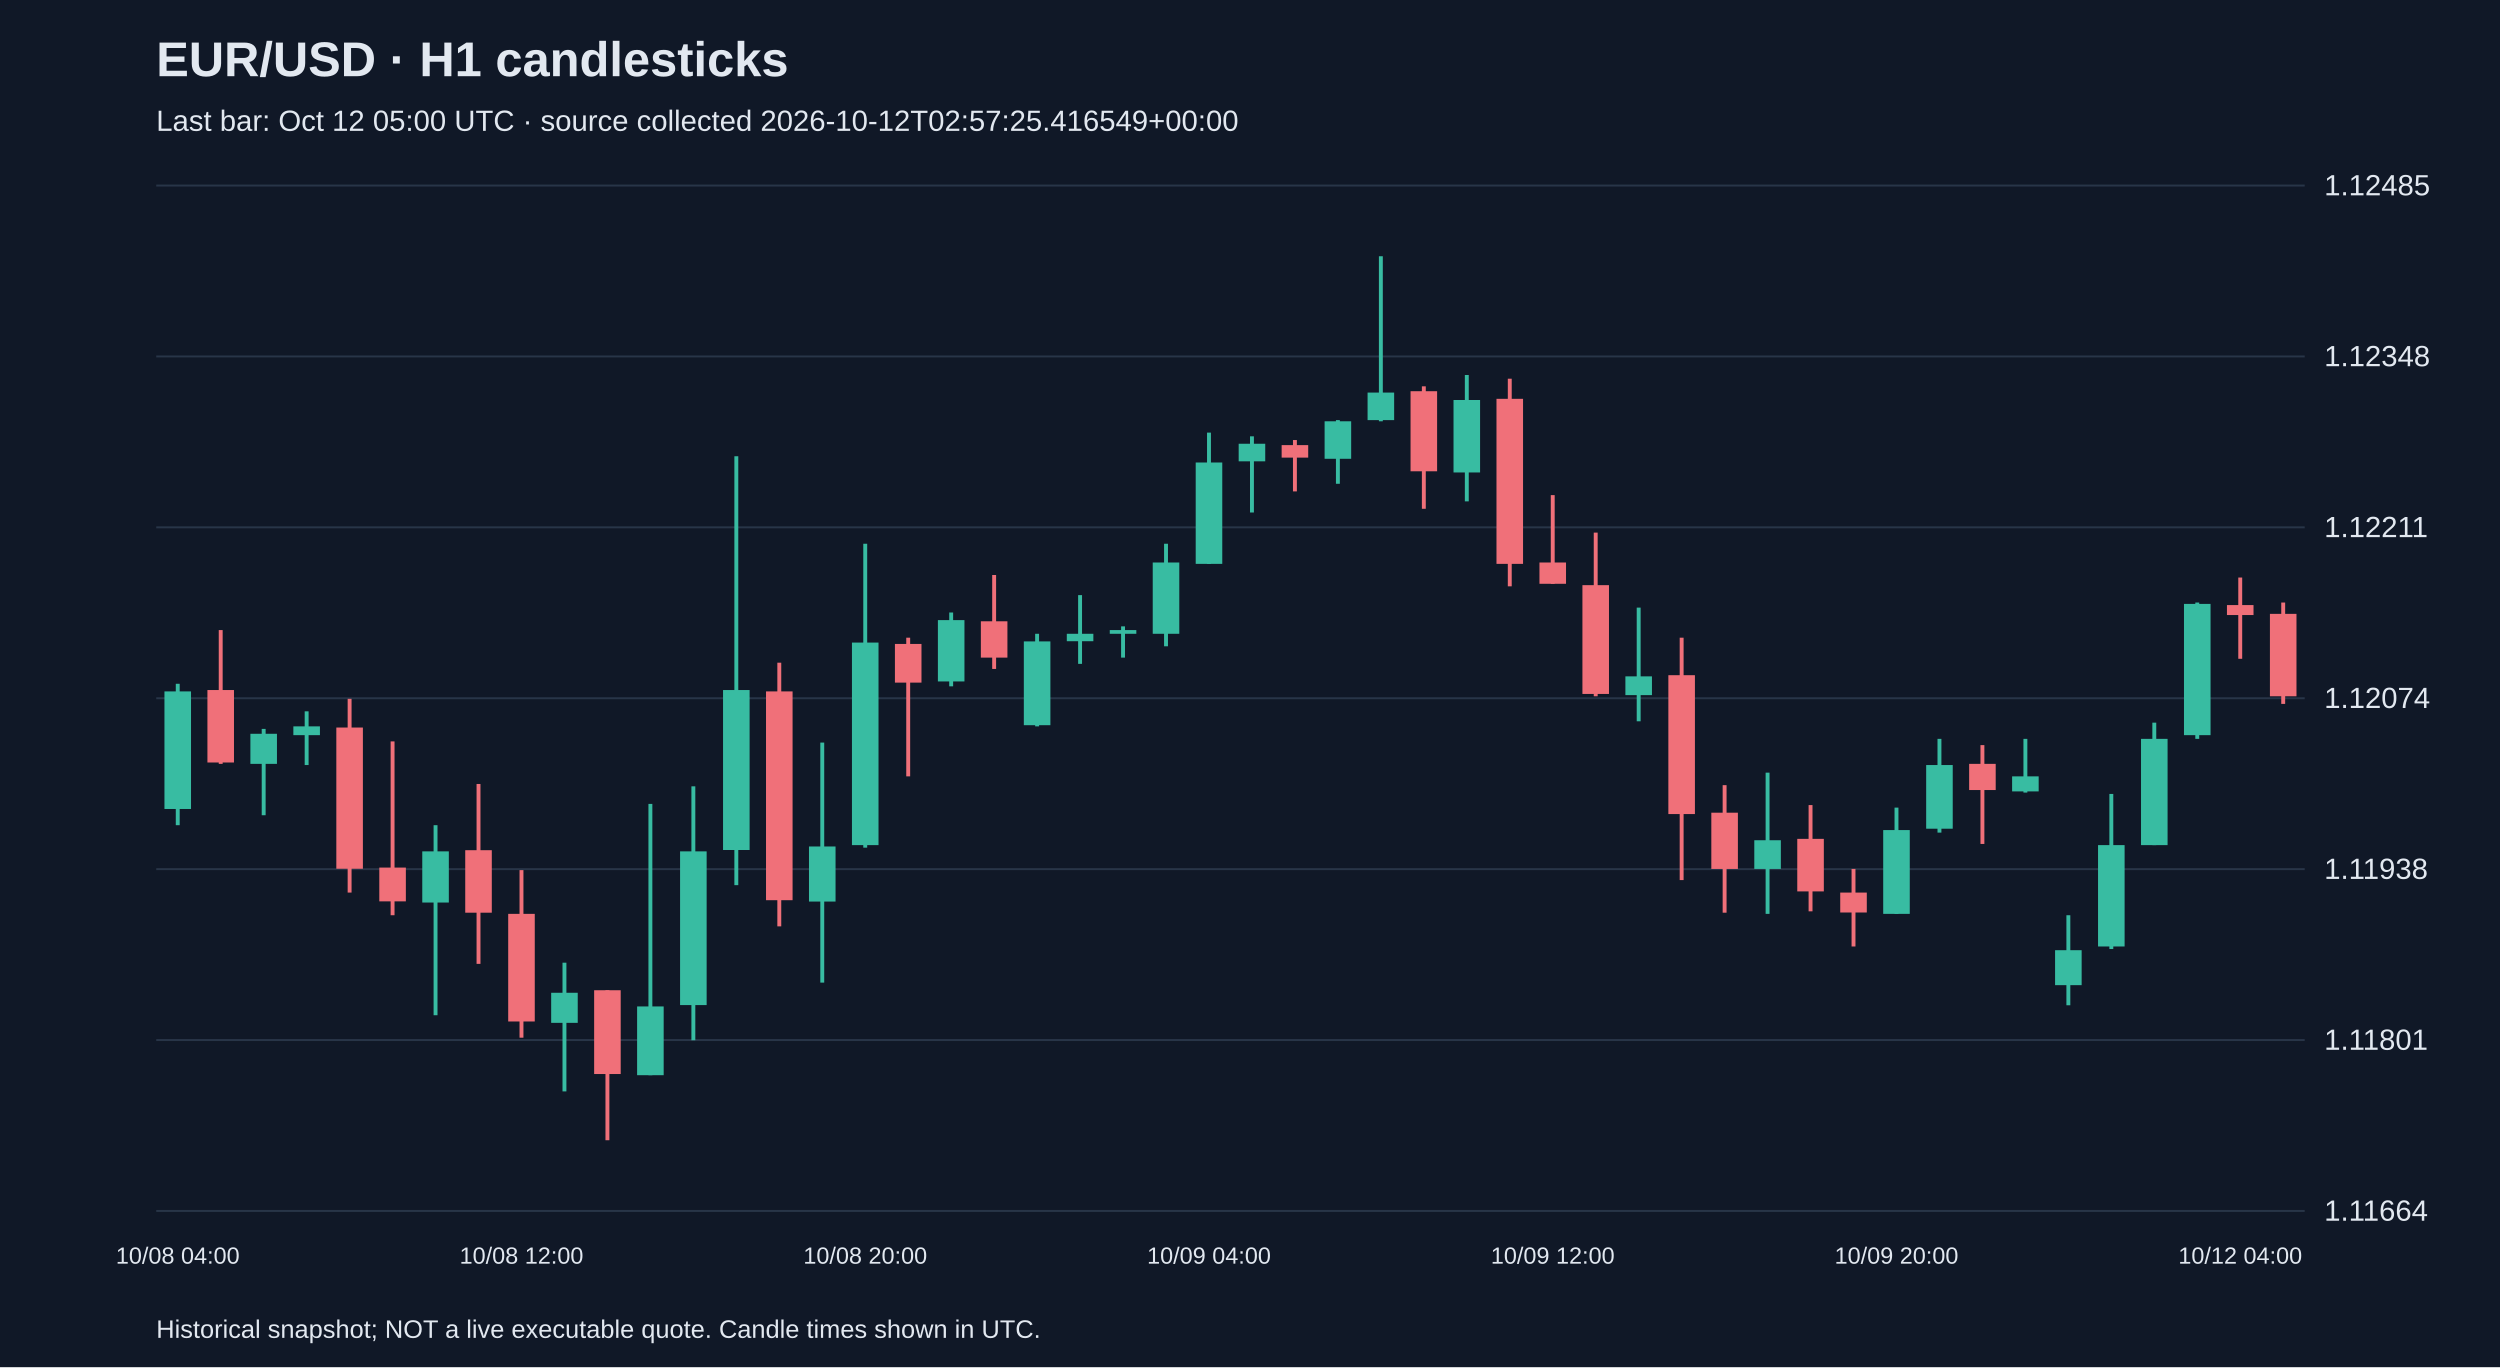
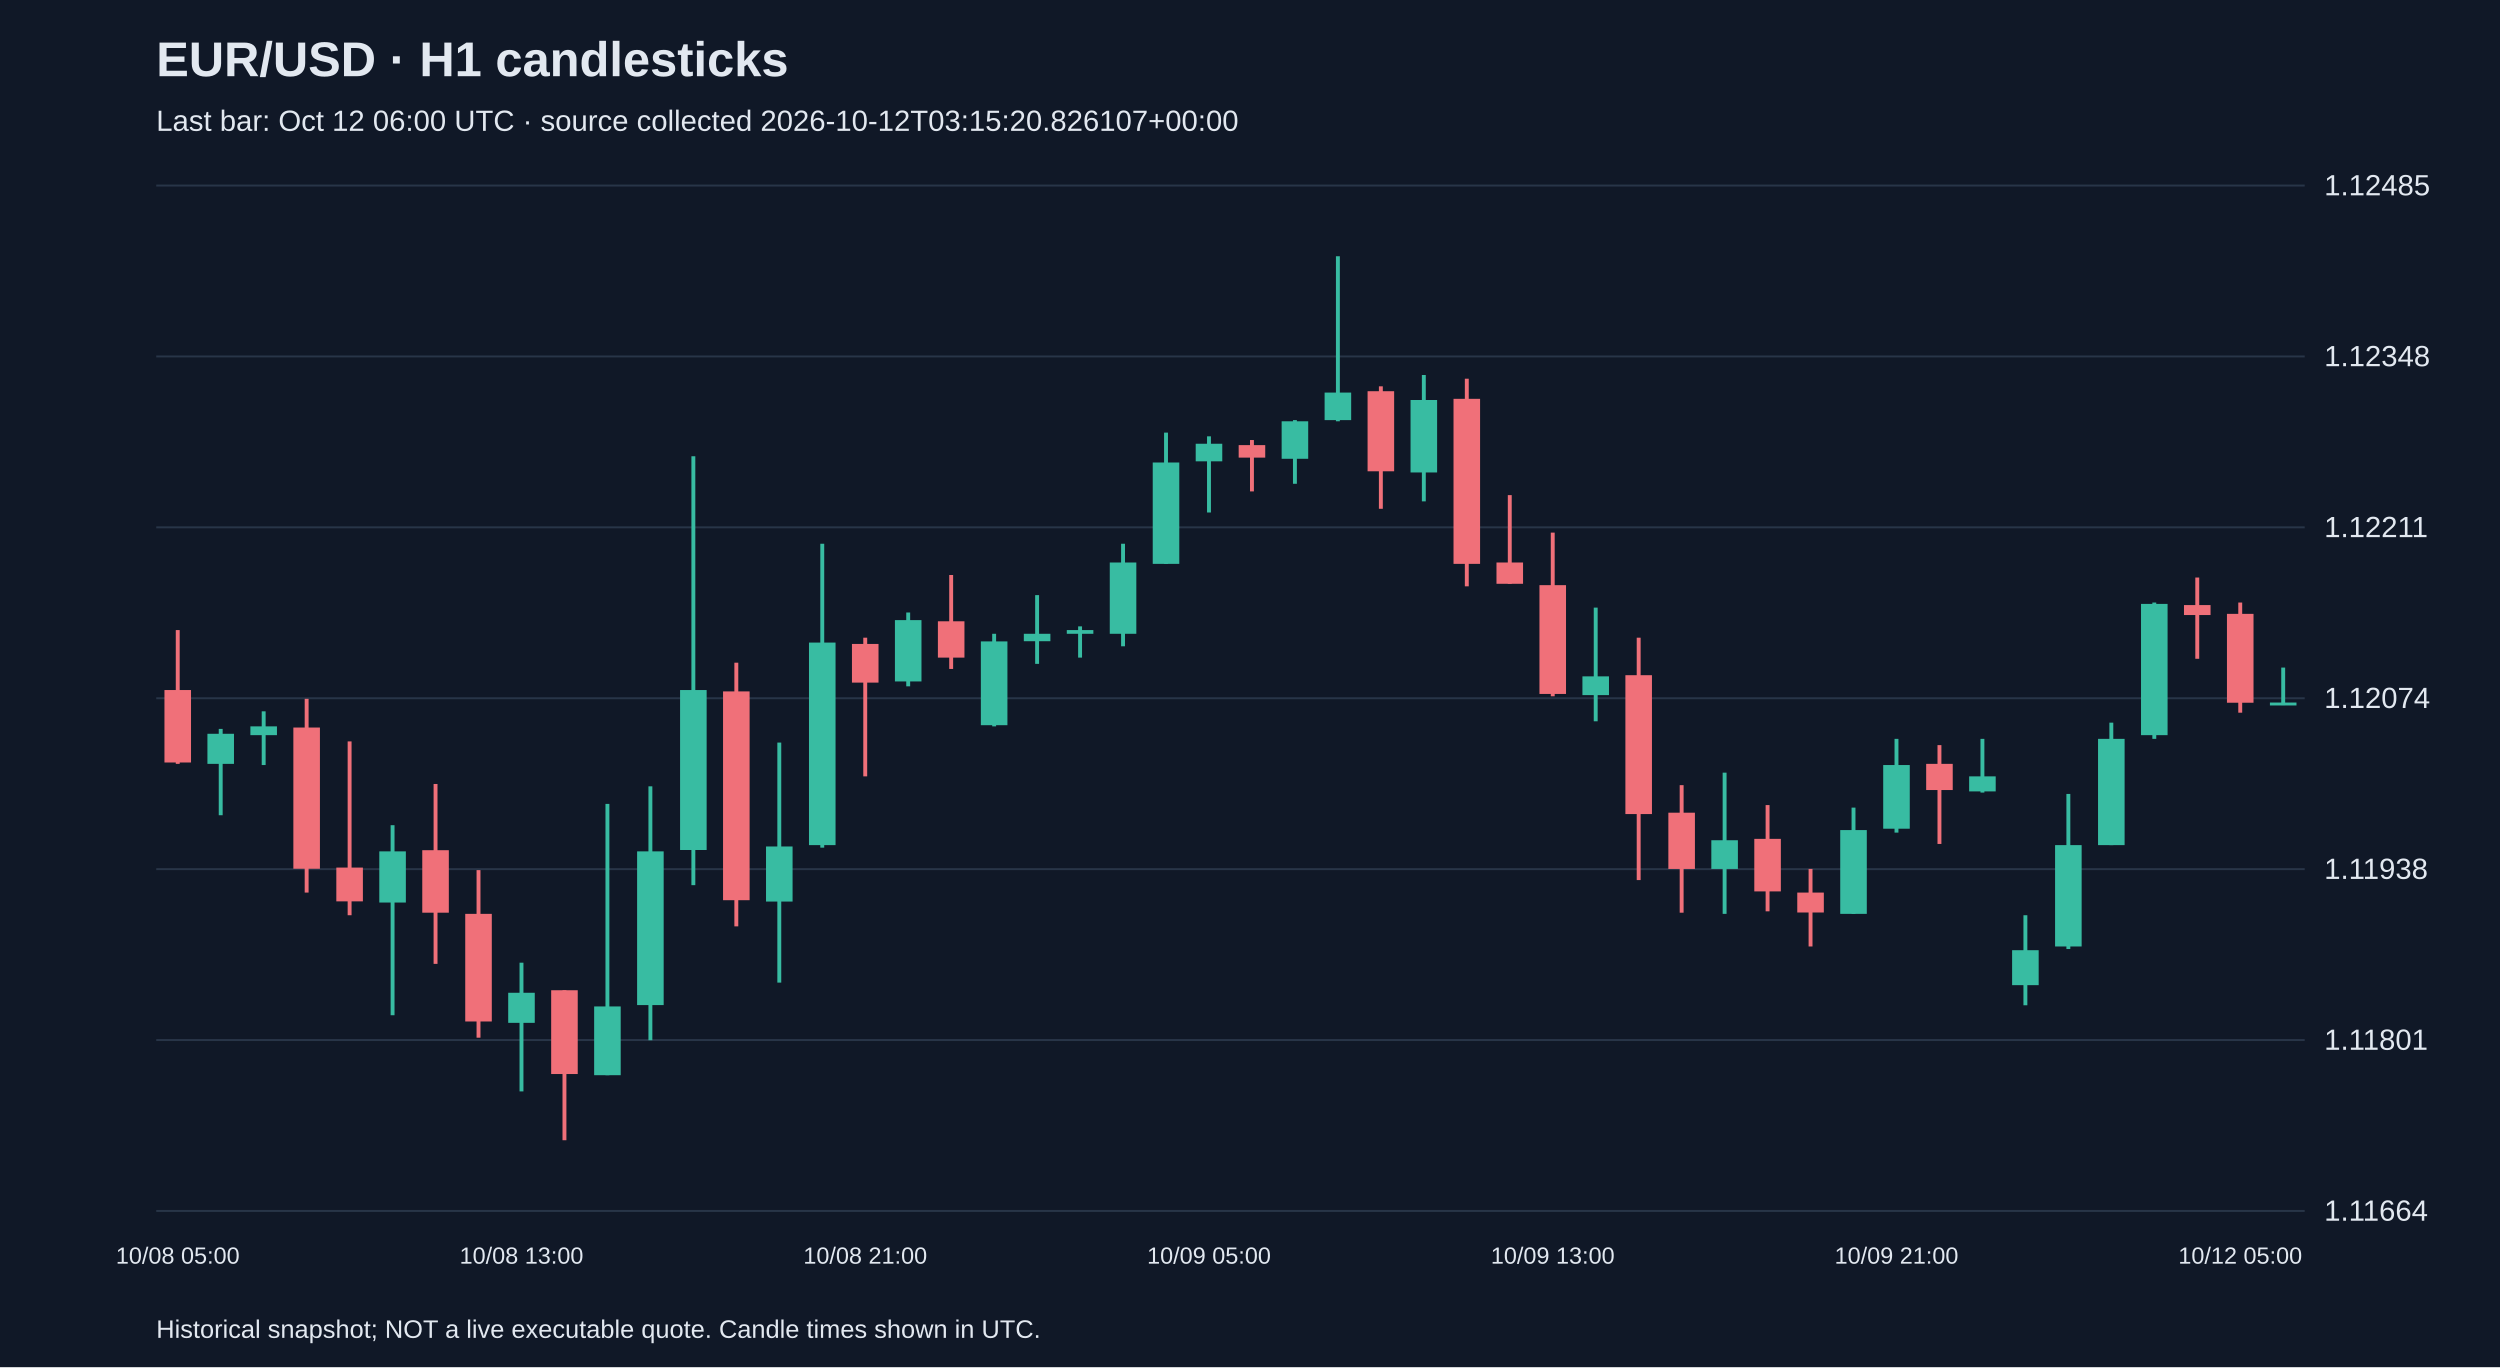
<svg xmlns="http://www.w3.org/2000/svg" viewBox="0 0 1280 700">
  <rect width="100%" height="100%" fill="#101827" />
  <style>text{font-family:Arial,sans-serif;fill:#e2e8f0}</style>
  <text x="80" y="39" font-size="25" font-weight="bold">EUR/USD · H1 candlesticks</text>
-   <text x="80" y="67" font-size="15" fill="#a6b1c5">Last bar: Oct 12 05:00 UTC · source collected 2026-10-12T02:57:25.416549+00:00</text>
+   <text x="80" y="67" font-size="15" fill="#a6b1c5">Last bar: Oct 12 06:00 UTC · source collected 2026-10-12T03:15:20.826107+00:00</text>
  <line x1="80" y1="620.0" x2="1180" y2="620.0" stroke="#283548" />
  <text x="1190" y="625.0" font-size="15">1.11664</text>
  <line x1="80" y1="532.5" x2="1180" y2="532.5" stroke="#283548" />
  <text x="1190" y="537.5" font-size="15">1.11801</text>
  <line x1="80" y1="445.0" x2="1180" y2="445.0" stroke="#283548" />
  <text x="1190" y="450.0" font-size="15">1.11938</text>
  <line x1="80" y1="357.5" x2="1180" y2="357.5" stroke="#283548" />
  <text x="1190" y="362.5" font-size="15">1.12074</text>
  <line x1="80" y1="270.0" x2="1180" y2="270.0" stroke="#283548" />
  <text x="1190" y="275.0" font-size="15">1.12211</text>
  <line x1="80" y1="182.5" x2="1180" y2="182.5" stroke="#283548" />
  <text x="1190" y="187.5" font-size="15">1.12348</text>
  <line x1="80" y1="95.0" x2="1180" y2="95.0" stroke="#283548" />
  <text x="1190" y="100.0" font-size="15">1.12485</text>
-   <line x1="91.0" y1="350.1" x2="91.0" y2="422.5" stroke="#38bca2" stroke-width="2" />
-   <rect x="84.2" y="354.0" width="13.6" height="60.2" fill="#38bca2" />
-   <text x="91.0" y="647" text-anchor="middle" font-size="12">10/08 04:00</text>
-   <line x1="113.0" y1="322.6" x2="113.0" y2="391.1" stroke="#f07079" stroke-width="2" />
-   <rect x="106.2" y="353.3" width="13.6" height="37.1" fill="#f07079" />
-   <line x1="135.0" y1="373.2" x2="135.0" y2="417.4" stroke="#38bca2" stroke-width="2" />
-   <rect x="128.2" y="375.7" width="13.6" height="15.4" fill="#38bca2" />
-   <line x1="157.0" y1="364.2" x2="157.0" y2="391.7" stroke="#38bca2" stroke-width="2" />
-   <rect x="150.2" y="371.9" width="13.6" height="4.5" fill="#38bca2" />
-   <line x1="179.0" y1="357.8" x2="179.0" y2="457.0" stroke="#f07079" stroke-width="2" />
-   <rect x="172.2" y="372.5" width="13.6" height="72.3" fill="#f07079" />
-   <line x1="201.0" y1="379.6" x2="201.0" y2="468.6" stroke="#f07079" stroke-width="2" />
-   <rect x="194.2" y="444.2" width="13.6" height="17.3" fill="#f07079" />
-   <line x1="223.0" y1="422.5" x2="223.0" y2="519.8" stroke="#38bca2" stroke-width="2" />
-   <rect x="216.2" y="435.9" width="13.6" height="26.2" fill="#38bca2" />
-   <line x1="245.0" y1="401.4" x2="245.0" y2="493.5" stroke="#f07079" stroke-width="2" />
-   <rect x="238.2" y="435.3" width="13.6" height="32.0" fill="#f07079" />
-   <line x1="267.0" y1="445.5" x2="267.0" y2="531.3" stroke="#f07079" stroke-width="2" />
-   <rect x="260.2" y="467.9" width="13.6" height="55.1" fill="#f07079" />
-   <text x="267.0" y="647" text-anchor="middle" font-size="12">10/08 12:00</text>
-   <line x1="289.0" y1="492.9" x2="289.0" y2="558.8" stroke="#38bca2" stroke-width="2" />
-   <rect x="282.2" y="508.3" width="13.6" height="15.4" fill="#38bca2" />
-   <line x1="311.0" y1="507.0" x2="311.0" y2="583.8" stroke="#f07079" stroke-width="2" />
-   <rect x="304.2" y="507.0" width="13.6" height="42.9" fill="#f07079" />
-   <line x1="333.0" y1="411.6" x2="333.0" y2="550.5" stroke="#38bca2" stroke-width="2" />
-   <rect x="326.2" y="515.3" width="13.6" height="35.2" fill="#38bca2" />
-   <line x1="355.0" y1="402.6" x2="355.0" y2="532.6" stroke="#38bca2" stroke-width="2" />
-   <rect x="348.2" y="435.9" width="13.6" height="78.7" fill="#38bca2" />
-   <line x1="377.0" y1="233.6" x2="377.0" y2="453.2" stroke="#38bca2" stroke-width="2" />
-   <rect x="370.2" y="353.3" width="13.6" height="81.9" fill="#38bca2" />
-   <line x1="399.0" y1="339.3" x2="399.0" y2="474.3" stroke="#f07079" stroke-width="2" />
-   <rect x="392.2" y="354.0" width="13.6" height="106.9" fill="#f07079" />
-   <line x1="421.0" y1="380.2" x2="421.0" y2="503.1" stroke="#38bca2" stroke-width="2" />
-   <rect x="414.2" y="433.4" width="13.6" height="28.2" fill="#38bca2" />
-   <line x1="443.0" y1="278.4" x2="443.0" y2="434.0" stroke="#38bca2" stroke-width="2" />
-   <rect x="436.2" y="329.0" width="13.6" height="103.7" fill="#38bca2" />
-   <text x="443.0" y="647" text-anchor="middle" font-size="12">10/08 20:00</text>
-   <line x1="465.0" y1="326.5" x2="465.0" y2="397.5" stroke="#f07079" stroke-width="2" />
-   <rect x="458.2" y="329.7" width="13.6" height="19.8" fill="#f07079" />
-   <line x1="487.0" y1="313.6" x2="487.0" y2="351.4" stroke="#38bca2" stroke-width="2" />
-   <rect x="480.2" y="317.5" width="13.6" height="31.4" fill="#38bca2" />
-   <line x1="509.0" y1="294.4" x2="509.0" y2="342.5" stroke="#f07079" stroke-width="2" />
-   <rect x="502.2" y="318.1" width="13.6" height="18.6" fill="#f07079" />
-   <line x1="531.0" y1="324.5" x2="531.0" y2="371.9" stroke="#38bca2" stroke-width="2" />
-   <rect x="524.2" y="328.4" width="13.6" height="42.9" fill="#38bca2" />
-   <line x1="553.0" y1="304.7" x2="553.0" y2="339.9" stroke="#38bca2" stroke-width="2" />
-   <rect x="546.2" y="324.5" width="13.6" height="3.8" fill="#38bca2" />
-   <line x1="575.0" y1="320.7" x2="575.0" y2="336.7" stroke="#38bca2" stroke-width="2" />
-   <rect x="568.2" y="322.6" width="13.6" height="1.9" fill="#38bca2" />
-   <line x1="597.0" y1="278.4" x2="597.0" y2="330.9" stroke="#38bca2" stroke-width="2" />
-   <rect x="590.2" y="288.0" width="13.6" height="36.5" fill="#38bca2" />
-   <line x1="619.0" y1="221.5" x2="619.0" y2="288.7" stroke="#38bca2" stroke-width="2" />
-   <rect x="612.2" y="236.8" width="13.6" height="51.9" fill="#38bca2" />
-   <text x="619.0" y="647" text-anchor="middle" font-size="12">10/09 04:00</text>
-   <line x1="641.0" y1="223.4" x2="641.0" y2="262.4" stroke="#38bca2" stroke-width="2" />
-   <rect x="634.2" y="227.2" width="13.6" height="9.0" fill="#38bca2" />
-   <line x1="663.0" y1="225.3" x2="663.0" y2="251.6" stroke="#f07079" stroke-width="2" />
-   <rect x="656.2" y="227.9" width="13.6" height="6.4" fill="#f07079" />
-   <line x1="685.0" y1="215.1" x2="685.0" y2="247.7" stroke="#38bca2" stroke-width="2" />
-   <rect x="678.2" y="215.7" width="13.6" height="19.2" fill="#38bca2" />
-   <line x1="707.0" y1="131.2" x2="707.0" y2="215.7" stroke="#38bca2" stroke-width="2" />
-   <rect x="700.2" y="201.0" width="13.6" height="14.1" fill="#38bca2" />
-   <line x1="729.0" y1="197.8" x2="729.0" y2="260.5" stroke="#f07079" stroke-width="2" />
-   <rect x="722.2" y="200.3" width="13.6" height="41.0" fill="#f07079" />
-   <line x1="751.0" y1="192.0" x2="751.0" y2="256.7" stroke="#38bca2" stroke-width="2" />
-   <rect x="744.2" y="204.8" width="13.6" height="37.1" fill="#38bca2" />
-   <line x1="773.0" y1="193.9" x2="773.0" y2="300.2" stroke="#f07079" stroke-width="2" />
-   <rect x="766.2" y="204.2" width="13.6" height="84.5" fill="#f07079" />
-   <line x1="795.0" y1="253.5" x2="795.0" y2="298.9" stroke="#f07079" stroke-width="2" />
-   <rect x="788.2" y="288.0" width="13.6" height="10.9" fill="#f07079" />
-   <text x="795.0" y="647" text-anchor="middle" font-size="12">10/09 12:00</text>
-   <line x1="817.0" y1="272.7" x2="817.0" y2="356.5" stroke="#f07079" stroke-width="2" />
-   <rect x="810.2" y="299.6" width="13.6" height="55.7" fill="#f07079" />
-   <line x1="839.0" y1="311.1" x2="839.0" y2="369.3" stroke="#38bca2" stroke-width="2" />
-   <rect x="832.2" y="346.3" width="13.6" height="9.6" fill="#38bca2" />
-   <line x1="861.0" y1="326.5" x2="861.0" y2="450.6" stroke="#f07079" stroke-width="2" />
-   <rect x="854.2" y="345.7" width="13.6" height="71.1" fill="#f07079" />
-   <line x1="883.0" y1="402.0" x2="883.0" y2="467.3" stroke="#f07079" stroke-width="2" />
-   <rect x="876.2" y="416.1" width="13.6" height="28.8" fill="#f07079" />
-   <line x1="905.0" y1="395.6" x2="905.0" y2="467.9" stroke="#38bca2" stroke-width="2" />
-   <rect x="898.2" y="430.2" width="13.6" height="14.7" fill="#38bca2" />
-   <line x1="927.0" y1="412.2" x2="927.0" y2="466.6" stroke="#f07079" stroke-width="2" />
-   <rect x="920.2" y="429.5" width="13.6" height="26.9" fill="#f07079" />
-   <line x1="949.0" y1="444.9" x2="949.0" y2="484.6" stroke="#f07079" stroke-width="2" />
-   <rect x="942.2" y="457.0" width="13.6" height="10.2" fill="#f07079" />
-   <line x1="971.0" y1="413.5" x2="971.0" y2="467.9" stroke="#38bca2" stroke-width="2" />
-   <rect x="964.2" y="425.0" width="13.6" height="42.9" fill="#38bca2" />
-   <text x="971.0" y="647" text-anchor="middle" font-size="12">10/09 20:00</text>
-   <line x1="993.0" y1="378.3" x2="993.0" y2="426.3" stroke="#38bca2" stroke-width="2" />
-   <rect x="986.2" y="391.7" width="13.6" height="32.6" fill="#38bca2" />
-   <line x1="1015.0" y1="381.5" x2="1015.0" y2="432.1" stroke="#f07079" stroke-width="2" />
-   <rect x="1008.2" y="391.1" width="13.6" height="13.4" fill="#f07079" />
-   <line x1="1037.0" y1="378.3" x2="1037.0" y2="405.8" stroke="#38bca2" stroke-width="2" />
-   <rect x="1030.2" y="397.5" width="13.6" height="7.7" fill="#38bca2" />
-   <line x1="1059.0" y1="468.6" x2="1059.0" y2="514.7" stroke="#38bca2" stroke-width="2" />
-   <rect x="1052.2" y="486.5" width="13.6" height="17.9" fill="#38bca2" />
-   <line x1="1081.0" y1="406.5" x2="1081.0" y2="485.9" stroke="#38bca2" stroke-width="2" />
-   <rect x="1074.2" y="432.7" width="13.6" height="51.9" fill="#38bca2" />
-   <line x1="1103.0" y1="370.0" x2="1103.0" y2="432.7" stroke="#38bca2" stroke-width="2" />
-   <rect x="1096.2" y="378.3" width="13.6" height="54.4" fill="#38bca2" />
-   <line x1="1125.0" y1="308.5" x2="1125.0" y2="378.3" stroke="#38bca2" stroke-width="2" />
-   <rect x="1118.2" y="309.2" width="13.6" height="67.2" fill="#38bca2" />
-   <line x1="1147.0" y1="295.7" x2="1147.0" y2="337.3" stroke="#f07079" stroke-width="2" />
-   <rect x="1140.2" y="309.8" width="13.6" height="5.1" fill="#f07079" />
-   <text x="1147.0" y="647" text-anchor="middle" font-size="12">10/12 04:00</text>
-   <line x1="1169.0" y1="308.5" x2="1169.0" y2="360.4" stroke="#f07079" stroke-width="2" />
-   <rect x="1162.2" y="314.3" width="13.6" height="42.2" fill="#f07079" />
+   <line x1="91.0" y1="322.6" x2="91.0" y2="391.1" stroke="#f07079" stroke-width="2" />
+   <rect x="84.2" y="353.3" width="13.6" height="37.1" fill="#f07079" />
+   <text x="91.0" y="647" text-anchor="middle" font-size="12">10/08 05:00</text>
+   <line x1="113.0" y1="373.2" x2="113.0" y2="417.4" stroke="#38bca2" stroke-width="2" />
+   <rect x="106.2" y="375.7" width="13.6" height="15.4" fill="#38bca2" />
+   <line x1="135.0" y1="364.2" x2="135.0" y2="391.7" stroke="#38bca2" stroke-width="2" />
+   <rect x="128.2" y="371.9" width="13.6" height="4.5" fill="#38bca2" />
+   <line x1="157.0" y1="357.8" x2="157.0" y2="457.0" stroke="#f07079" stroke-width="2" />
+   <rect x="150.2" y="372.5" width="13.6" height="72.3" fill="#f07079" />
+   <line x1="179.0" y1="379.6" x2="179.0" y2="468.6" stroke="#f07079" stroke-width="2" />
+   <rect x="172.2" y="444.2" width="13.6" height="17.3" fill="#f07079" />
+   <line x1="201.0" y1="422.5" x2="201.0" y2="519.8" stroke="#38bca2" stroke-width="2" />
+   <rect x="194.2" y="435.9" width="13.6" height="26.2" fill="#38bca2" />
+   <line x1="223.0" y1="401.4" x2="223.0" y2="493.5" stroke="#f07079" stroke-width="2" />
+   <rect x="216.2" y="435.3" width="13.6" height="32.0" fill="#f07079" />
+   <line x1="245.0" y1="445.5" x2="245.0" y2="531.3" stroke="#f07079" stroke-width="2" />
+   <rect x="238.2" y="467.9" width="13.6" height="55.1" fill="#f07079" />
+   <line x1="267.0" y1="492.9" x2="267.0" y2="558.8" stroke="#38bca2" stroke-width="2" />
+   <rect x="260.2" y="508.3" width="13.6" height="15.4" fill="#38bca2" />
+   <text x="267.0" y="647" text-anchor="middle" font-size="12">10/08 13:00</text>
+   <line x1="289.0" y1="507.0" x2="289.0" y2="583.8" stroke="#f07079" stroke-width="2" />
+   <rect x="282.2" y="507.0" width="13.6" height="42.9" fill="#f07079" />
+   <line x1="311.0" y1="411.6" x2="311.0" y2="550.5" stroke="#38bca2" stroke-width="2" />
+   <rect x="304.2" y="515.3" width="13.6" height="35.2" fill="#38bca2" />
+   <line x1="333.0" y1="402.6" x2="333.0" y2="532.6" stroke="#38bca2" stroke-width="2" />
+   <rect x="326.2" y="435.9" width="13.6" height="78.7" fill="#38bca2" />
+   <line x1="355.0" y1="233.6" x2="355.0" y2="453.2" stroke="#38bca2" stroke-width="2" />
+   <rect x="348.2" y="353.3" width="13.6" height="81.9" fill="#38bca2" />
+   <line x1="377.0" y1="339.3" x2="377.0" y2="474.3" stroke="#f07079" stroke-width="2" />
+   <rect x="370.2" y="354.0" width="13.6" height="106.9" fill="#f07079" />
+   <line x1="399.0" y1="380.2" x2="399.0" y2="503.1" stroke="#38bca2" stroke-width="2" />
+   <rect x="392.2" y="433.4" width="13.6" height="28.2" fill="#38bca2" />
+   <line x1="421.0" y1="278.4" x2="421.0" y2="434.0" stroke="#38bca2" stroke-width="2" />
+   <rect x="414.2" y="329.0" width="13.6" height="103.7" fill="#38bca2" />
+   <line x1="443.0" y1="326.5" x2="443.0" y2="397.5" stroke="#f07079" stroke-width="2" />
+   <rect x="436.2" y="329.7" width="13.6" height="19.8" fill="#f07079" />
+   <text x="443.0" y="647" text-anchor="middle" font-size="12">10/08 21:00</text>
+   <line x1="465.0" y1="313.6" x2="465.0" y2="351.4" stroke="#38bca2" stroke-width="2" />
+   <rect x="458.2" y="317.5" width="13.6" height="31.4" fill="#38bca2" />
+   <line x1="487.0" y1="294.4" x2="487.0" y2="342.5" stroke="#f07079" stroke-width="2" />
+   <rect x="480.2" y="318.1" width="13.6" height="18.6" fill="#f07079" />
+   <line x1="509.0" y1="324.5" x2="509.0" y2="371.9" stroke="#38bca2" stroke-width="2" />
+   <rect x="502.2" y="328.4" width="13.6" height="42.9" fill="#38bca2" />
+   <line x1="531.0" y1="304.7" x2="531.0" y2="339.9" stroke="#38bca2" stroke-width="2" />
+   <rect x="524.2" y="324.5" width="13.6" height="3.8" fill="#38bca2" />
+   <line x1="553.0" y1="320.7" x2="553.0" y2="336.7" stroke="#38bca2" stroke-width="2" />
+   <rect x="546.2" y="322.6" width="13.6" height="1.9" fill="#38bca2" />
+   <line x1="575.0" y1="278.4" x2="575.0" y2="330.9" stroke="#38bca2" stroke-width="2" />
+   <rect x="568.2" y="288.0" width="13.6" height="36.5" fill="#38bca2" />
+   <line x1="597.0" y1="221.5" x2="597.0" y2="288.7" stroke="#38bca2" stroke-width="2" />
+   <rect x="590.2" y="236.8" width="13.6" height="51.9" fill="#38bca2" />
+   <line x1="619.0" y1="223.4" x2="619.0" y2="262.4" stroke="#38bca2" stroke-width="2" />
+   <rect x="612.2" y="227.2" width="13.6" height="9.0" fill="#38bca2" />
+   <text x="619.0" y="647" text-anchor="middle" font-size="12">10/09 05:00</text>
+   <line x1="641.0" y1="225.3" x2="641.0" y2="251.6" stroke="#f07079" stroke-width="2" />
+   <rect x="634.2" y="227.9" width="13.6" height="6.4" fill="#f07079" />
+   <line x1="663.0" y1="215.1" x2="663.0" y2="247.7" stroke="#38bca2" stroke-width="2" />
+   <rect x="656.2" y="215.7" width="13.6" height="19.2" fill="#38bca2" />
+   <line x1="685.0" y1="131.2" x2="685.0" y2="215.7" stroke="#38bca2" stroke-width="2" />
+   <rect x="678.2" y="201.0" width="13.6" height="14.1" fill="#38bca2" />
+   <line x1="707.0" y1="197.8" x2="707.0" y2="260.5" stroke="#f07079" stroke-width="2" />
+   <rect x="700.2" y="200.3" width="13.6" height="41.0" fill="#f07079" />
+   <line x1="729.0" y1="192.0" x2="729.0" y2="256.7" stroke="#38bca2" stroke-width="2" />
+   <rect x="722.2" y="204.8" width="13.6" height="37.1" fill="#38bca2" />
+   <line x1="751.0" y1="193.9" x2="751.0" y2="300.2" stroke="#f07079" stroke-width="2" />
+   <rect x="744.2" y="204.2" width="13.6" height="84.5" fill="#f07079" />
+   <line x1="773.0" y1="253.5" x2="773.0" y2="298.9" stroke="#f07079" stroke-width="2" />
+   <rect x="766.2" y="288.0" width="13.6" height="10.9" fill="#f07079" />
+   <line x1="795.0" y1="272.7" x2="795.0" y2="356.5" stroke="#f07079" stroke-width="2" />
+   <rect x="788.2" y="299.6" width="13.6" height="55.7" fill="#f07079" />
+   <text x="795.0" y="647" text-anchor="middle" font-size="12">10/09 13:00</text>
+   <line x1="817.0" y1="311.1" x2="817.0" y2="369.3" stroke="#38bca2" stroke-width="2" />
+   <rect x="810.2" y="346.3" width="13.6" height="9.6" fill="#38bca2" />
+   <line x1="839.0" y1="326.5" x2="839.0" y2="450.6" stroke="#f07079" stroke-width="2" />
+   <rect x="832.2" y="345.7" width="13.6" height="71.1" fill="#f07079" />
+   <line x1="861.0" y1="402.0" x2="861.0" y2="467.3" stroke="#f07079" stroke-width="2" />
+   <rect x="854.2" y="416.1" width="13.6" height="28.8" fill="#f07079" />
+   <line x1="883.0" y1="395.6" x2="883.0" y2="467.9" stroke="#38bca2" stroke-width="2" />
+   <rect x="876.2" y="430.2" width="13.6" height="14.7" fill="#38bca2" />
+   <line x1="905.0" y1="412.2" x2="905.0" y2="466.6" stroke="#f07079" stroke-width="2" />
+   <rect x="898.2" y="429.5" width="13.6" height="26.9" fill="#f07079" />
+   <line x1="927.0" y1="444.9" x2="927.0" y2="484.6" stroke="#f07079" stroke-width="2" />
+   <rect x="920.2" y="457.0" width="13.6" height="10.2" fill="#f07079" />
+   <line x1="949.0" y1="413.5" x2="949.0" y2="467.9" stroke="#38bca2" stroke-width="2" />
+   <rect x="942.2" y="425.0" width="13.6" height="42.9" fill="#38bca2" />
+   <line x1="971.0" y1="378.3" x2="971.0" y2="426.3" stroke="#38bca2" stroke-width="2" />
+   <rect x="964.2" y="391.7" width="13.6" height="32.6" fill="#38bca2" />
+   <text x="971.0" y="647" text-anchor="middle" font-size="12">10/09 21:00</text>
+   <line x1="993.0" y1="381.5" x2="993.0" y2="432.1" stroke="#f07079" stroke-width="2" />
+   <rect x="986.2" y="391.1" width="13.6" height="13.4" fill="#f07079" />
+   <line x1="1015.0" y1="378.3" x2="1015.0" y2="405.8" stroke="#38bca2" stroke-width="2" />
+   <rect x="1008.2" y="397.5" width="13.6" height="7.7" fill="#38bca2" />
+   <line x1="1037.0" y1="468.6" x2="1037.0" y2="514.7" stroke="#38bca2" stroke-width="2" />
+   <rect x="1030.2" y="486.5" width="13.6" height="17.9" fill="#38bca2" />
+   <line x1="1059.0" y1="406.5" x2="1059.0" y2="485.9" stroke="#38bca2" stroke-width="2" />
+   <rect x="1052.2" y="432.7" width="13.6" height="51.9" fill="#38bca2" />
+   <line x1="1081.0" y1="370.0" x2="1081.0" y2="432.7" stroke="#38bca2" stroke-width="2" />
+   <rect x="1074.2" y="378.3" width="13.6" height="54.4" fill="#38bca2" />
+   <line x1="1103.0" y1="308.5" x2="1103.0" y2="378.3" stroke="#38bca2" stroke-width="2" />
+   <rect x="1096.2" y="309.2" width="13.6" height="67.2" fill="#38bca2" />
+   <line x1="1125.0" y1="295.7" x2="1125.0" y2="337.3" stroke="#f07079" stroke-width="2" />
+   <rect x="1118.2" y="309.8" width="13.6" height="5.1" fill="#f07079" />
+   <line x1="1147.0" y1="308.5" x2="1147.0" y2="364.9" stroke="#f07079" stroke-width="2" />
+   <rect x="1140.2" y="314.3" width="13.6" height="45.5" fill="#f07079" />
+   <text x="1147.0" y="647" text-anchor="middle" font-size="12">10/12 05:00</text>
+   <line x1="1169.0" y1="341.8" x2="1169.0" y2="361.0" stroke="#38bca2" stroke-width="2" />
+   <rect x="1162.2" y="359.7" width="13.6" height="1.5" fill="#38bca2" />
  <text x="80" y="685" font-size="13">Historical snapshot; NOT a live executable quote. Candle times shown in UTC.</text>
</svg>
